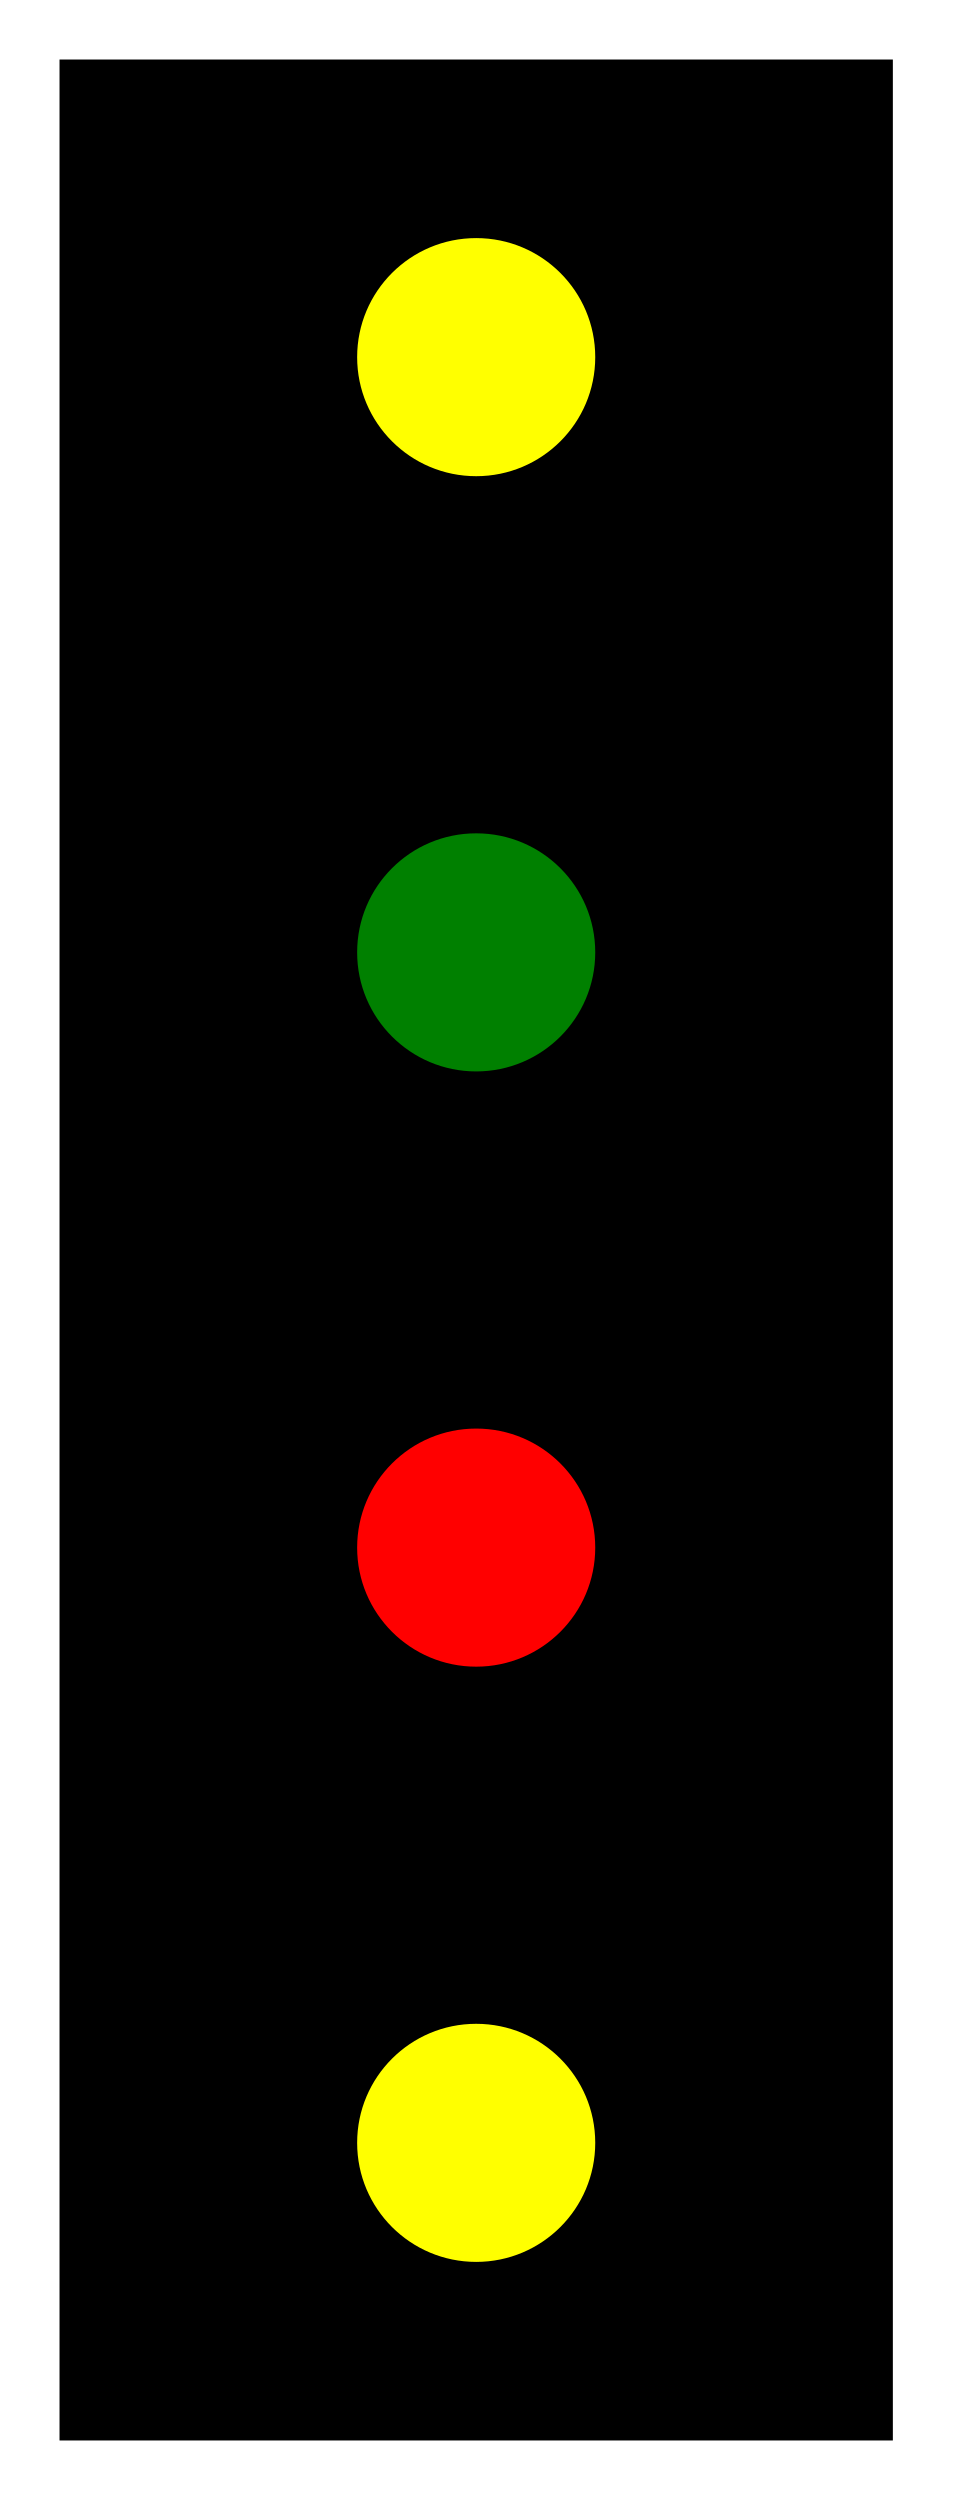
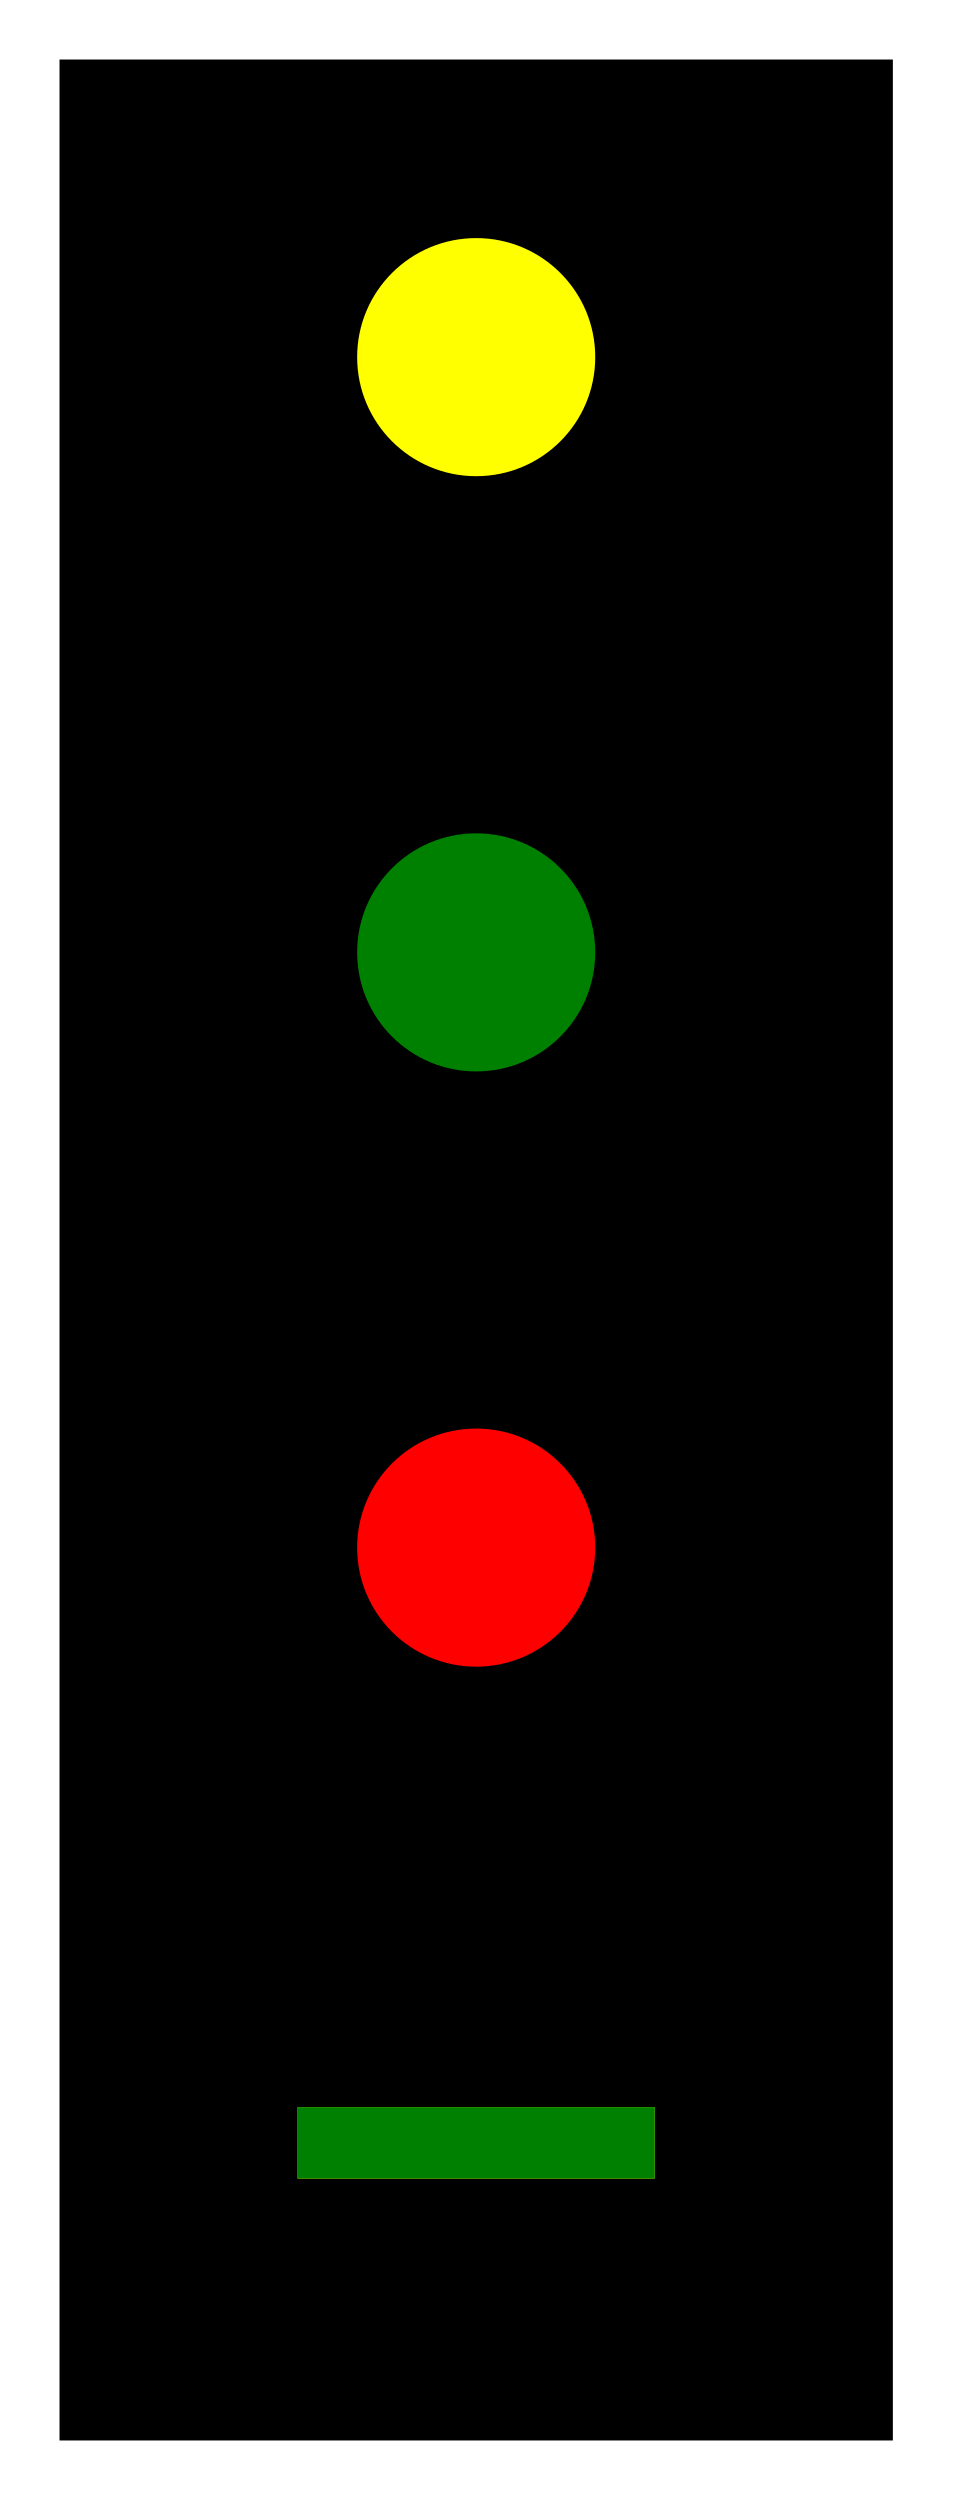
<svg xmlns="http://www.w3.org/2000/svg" viewBox="-400.0 -1050.0 800.0 2100.0">
  <g transform="scale(1, -1)">
    <path d="M -350,1000 L 350,1000 L 350,-1000 L -350,-1000 Z" fill="#000000" stroke="none" />
    <path d="m -100, 0 a 100,100 0 1,0 200,0 a 100,100 0 1,0 -200,0" transform="translate(0.0, 750.0)" fill="yellow" />
    <path d="m -100, 0 a 100,100 0 1,0 200,0 a 100,100 0 1,0 -200,0" transform="translate(0.0, 250.0)" fill="green" />
    <path d="m -100, 0 a 100,100 0 1,0 200,0 a 100,100 0 1,0 -200,0" transform="translate(0.0, -250.0)" fill="red" />
-     <path d="m -100, 0 a 100,100 0 1,0 200,0 a 100,100 0 1,0 -200,0" transform="translate(0.0, -750.0)" fill="yellow" />
+     <path d="M -150,-30 L 150,-30 L 150,30 L -150,30 Z" transform="translate(0.0, -750.0)" fill="yellow" />
+     <path d="M -150,-30 L 150,-30 L 150,30 L -150,30 Z" transform="translate(0.0, -750.0)" fill="green" />
  </g>
</svg>
